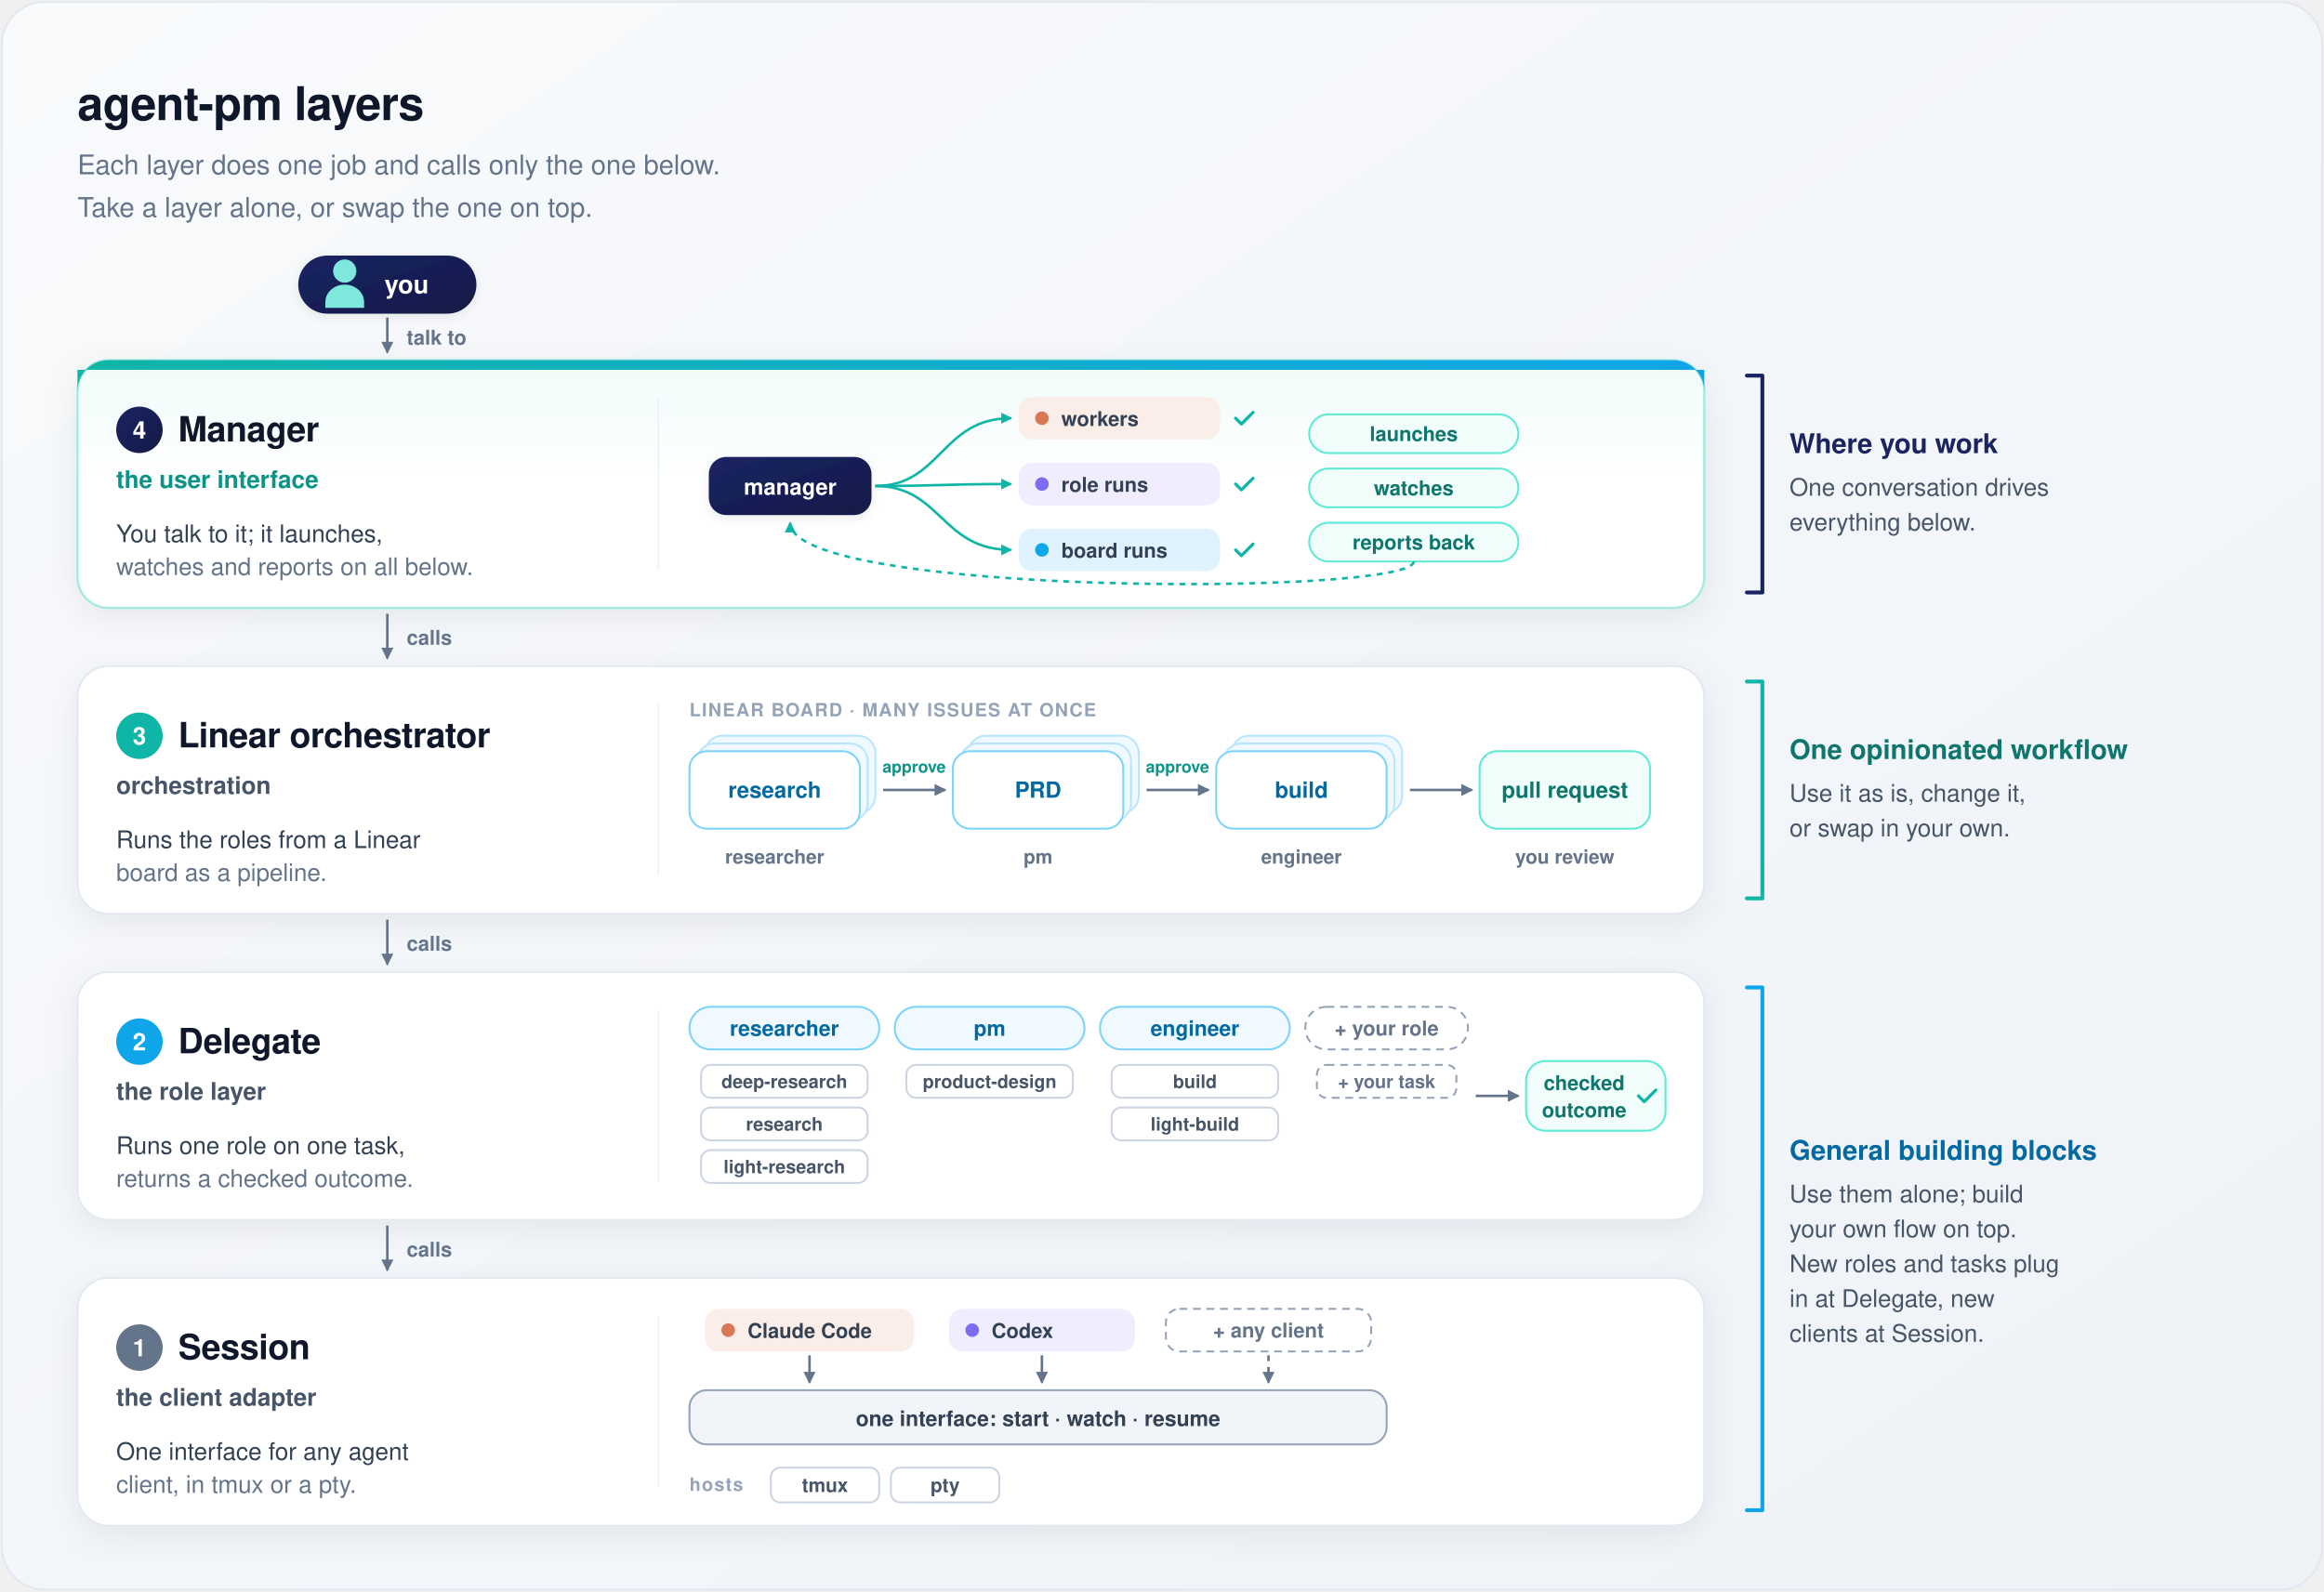
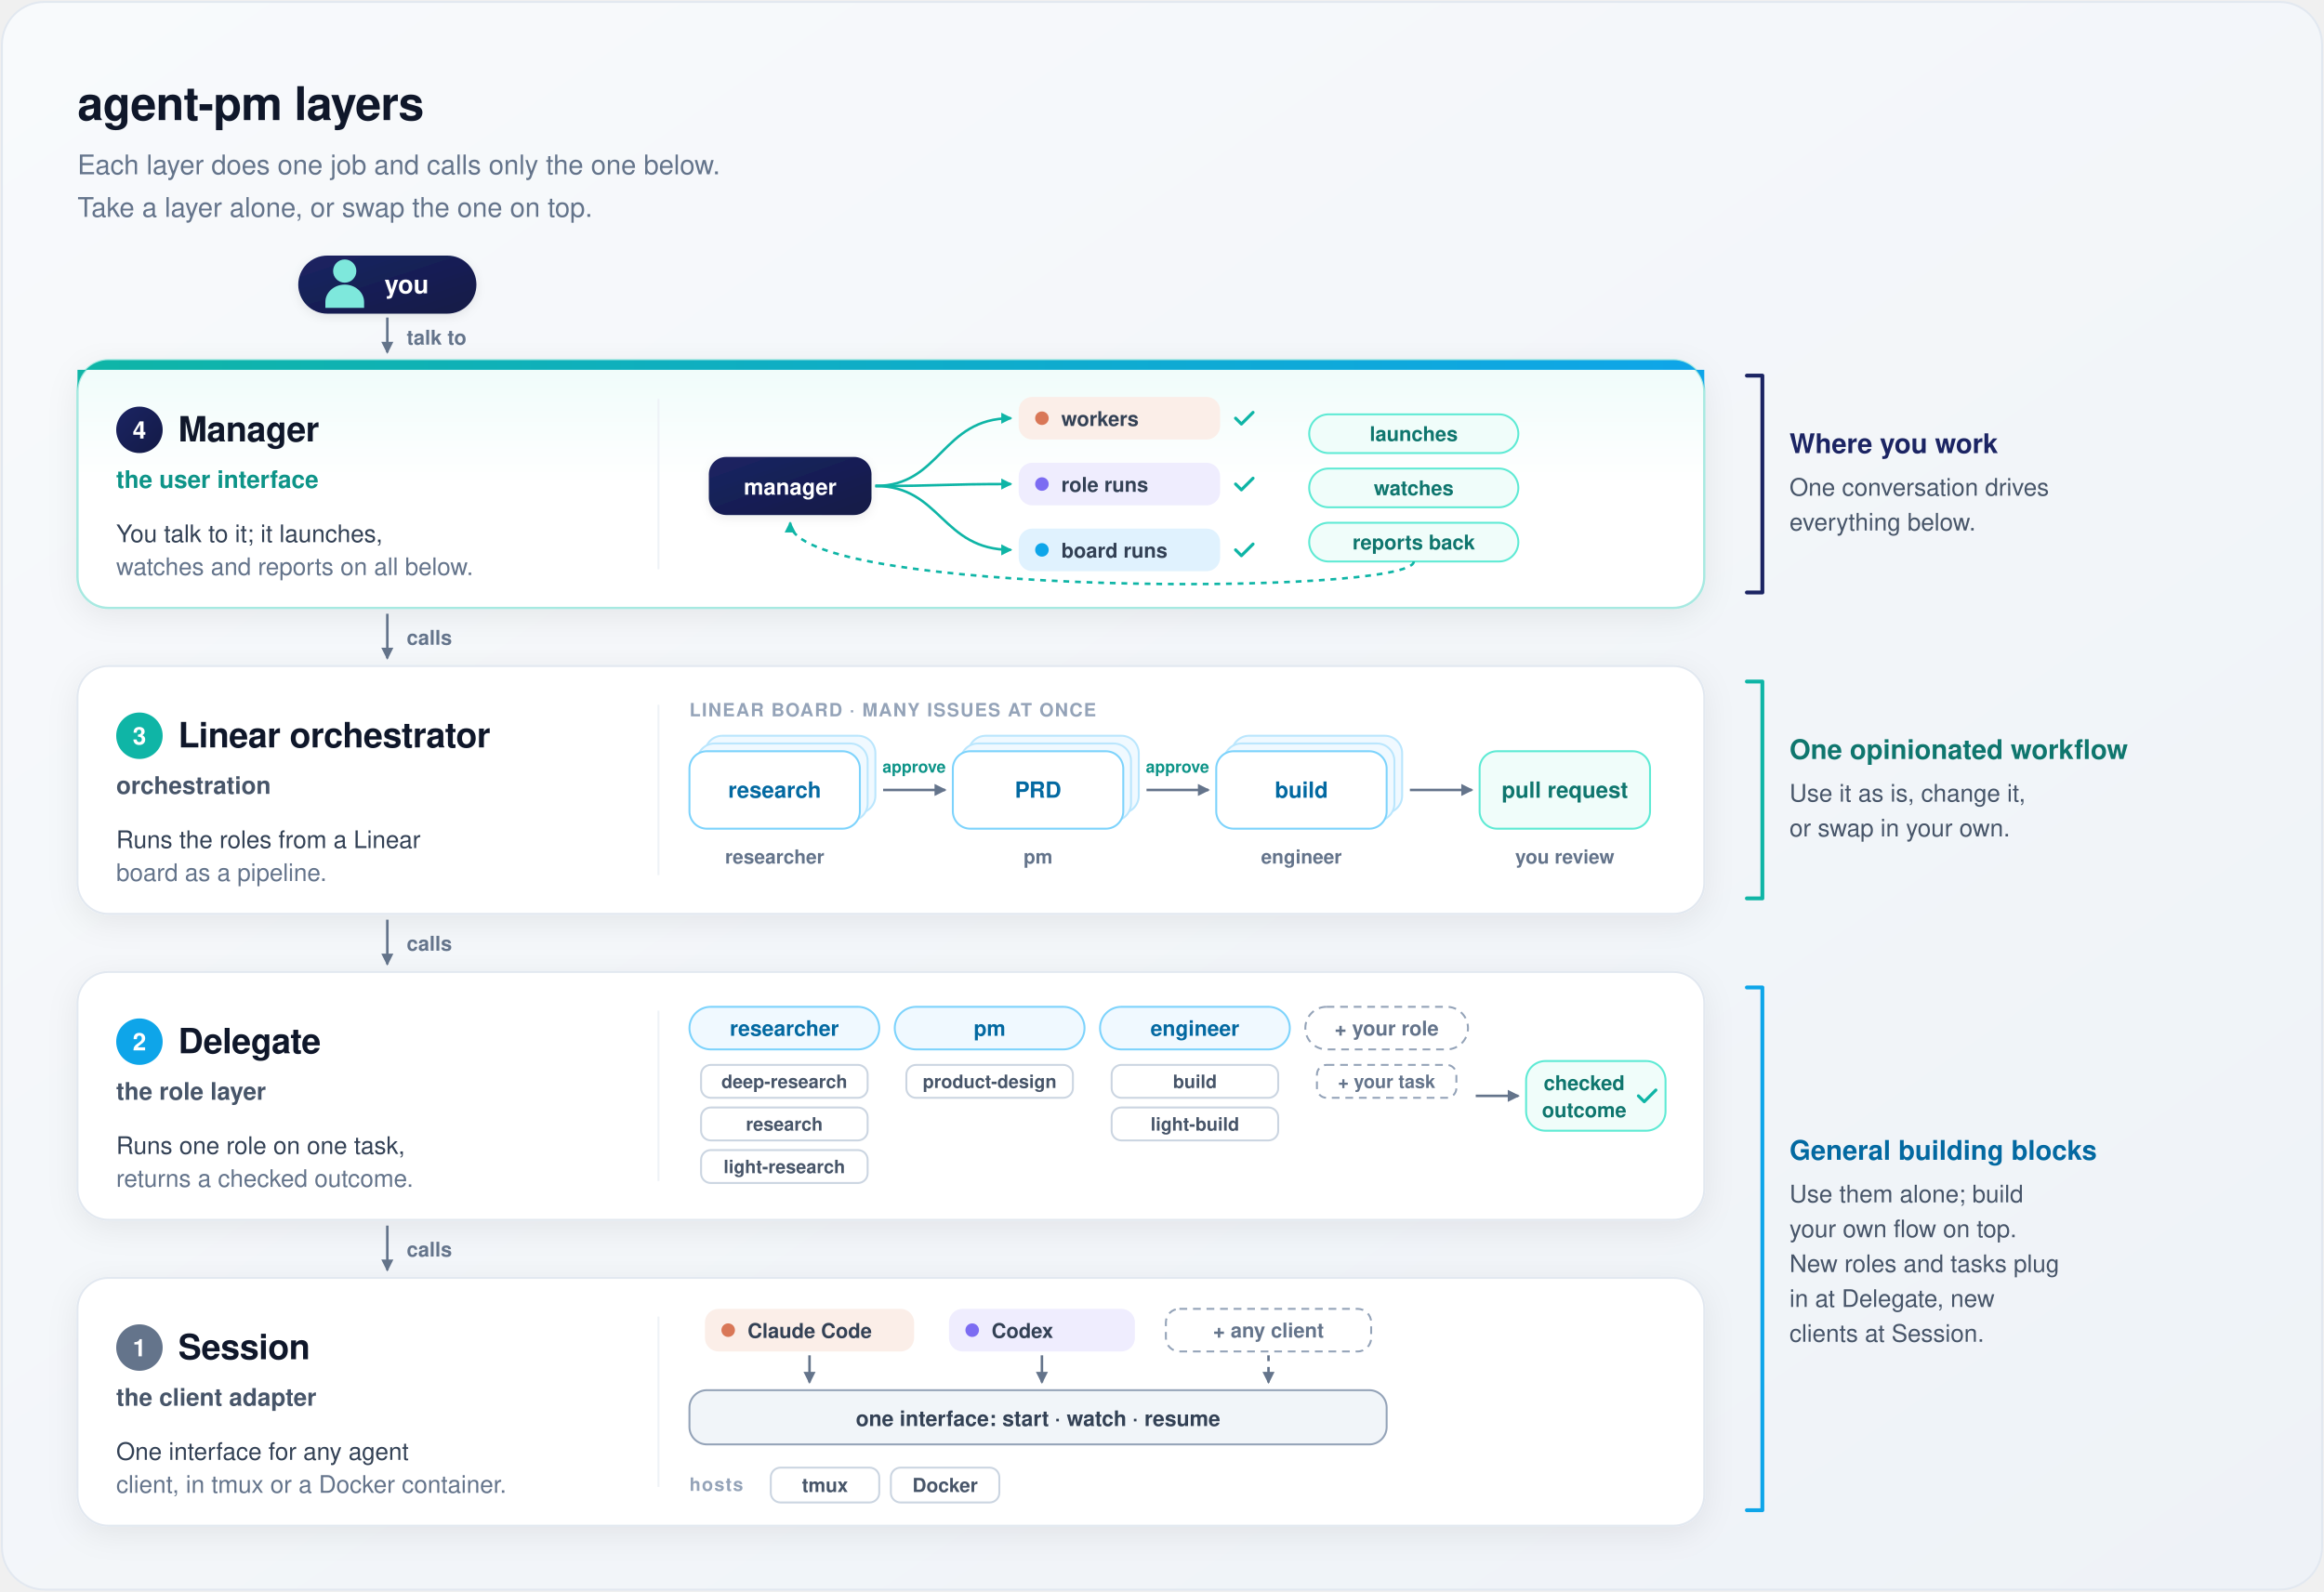
<svg xmlns="http://www.w3.org/2000/svg" width="1200" height="822" viewBox="0 0 1200 822" font-family="-apple-system, BlinkMacSystemFont, 'Segoe UI', Helvetica, Arial, sans-serif" role="img" aria-labelledby="t d">
  <defs>
    <linearGradient id="bg" x1="0" y1="0" x2="1" y2="1">
      <stop offset="0" stop-color="#f8fafc" />
      <stop offset="1" stop-color="#eef2f7" />
    </linearGradient>
    <linearGradient id="heroBg" x1="0" y1="0" x2="0" y2="1">
      <stop offset="0" stop-color="#effcfa" />
      <stop offset="0.5" stop-color="#ffffff" />
    </linearGradient>
    <linearGradient id="heroBar" x1="0" y1="0" x2="1" y2="0">
      <stop offset="0" stop-color="#0fb5a6" />
      <stop offset="1" stop-color="#0ea5e9" />
    </linearGradient>
    <linearGradient id="mgr" x1="0" y1="0" x2="1" y2="1">
      <stop offset="0" stop-color="#1b2463" />
      <stop offset="1" stop-color="#131a46" />
    </linearGradient>
    <filter id="card" x="-10%" y="-10%" width="120%" height="125%">
      <feDropShadow dx="0" dy="4" stdDeviation="8" flood-color="#0f172a" flood-opacity="0.07" />
    </filter>
    <filter id="soft" x="-15%" y="-15%" width="130%" height="140%">
      <feDropShadow dx="0" dy="1.5" stdDeviation="2.5" flood-color="#0f172a" flood-opacity="0.08" />
    </filter>
    <marker id="m1" viewBox="0 0 10 10" refX="8" refY="5" markerWidth="6" markerHeight="6" orient="auto-start-reverse">
      <path d="M1,1 L9,5 L1,9 z" fill="#64748b" />
    </marker>
    <marker id="m3" viewBox="0 0 10 10" refX="8" refY="5" markerWidth="5.5" markerHeight="5.5" orient="auto-start-reverse">
      <path d="M1,1 L9,5 L1,9 z" fill="#0fb5a6" />
    </marker>
    <g id="person">
      <circle cx="0" cy="-8" r="6" />
      <path d="M-10,11 V8 A10,9 0 0 1 10,8 V11 Z" />
    </g>
  </defs>
  <rect x="1" y="1" width="1198" height="820" rx="22" fill="url(#bg)" stroke="#e2e8f0" />
  <text x="40" y="62" font-size="24" fill="#0f172a" font-weight="700" text-anchor="start" letter-spacing="-0.3">agent-pm layers</text>
  <text x="40" y="90" font-size="14" fill="#64748b" font-weight="500" text-anchor="start">Each layer does one job and calls only the one below.</text>
  <text x="40" y="112" font-size="14" fill="#64748b" font-weight="500" text-anchor="start">Take a layer alone, or swap the one on top.</text>
  <rect x="154" y="132" width="92" height="30" rx="15" fill="url(#mgr)" filter="url(#soft)" />
  <use href="#person" x="178" y="148" fill="#7ee8dc" />
  <text x="210" y="151.5" font-size="13" fill="#ffffff" font-weight="700" text-anchor="middle">you</text>
  <path d="M200,164 V182" fill="none" stroke="#64748b" stroke-width="1.3" marker-end="url(#m1)" />
  <text x="210" y="178" font-size="10.5" fill="#64748b" font-weight="600" text-anchor="start">talk to</text>
  <rect x="40" y="186" width="840" height="128" rx="16" fill="url(#heroBg)" stroke="#a7e9e1" stroke-width="1.2" filter="url(#card)" />
  <path d="M56,186 H864 A16,16 0 0 1 880,202 V191 H40 V202 A16,16 0 0 1 56,186 Z" fill="url(#heroBar)" />
  <circle cx="72" cy="222" r="12" fill="url(#mgr)" />
  <text x="72" y="226.5" font-size="12.5" fill="#ffffff" font-weight="700" text-anchor="middle">4</text>
  <text x="92" y="228" font-size="18" fill="#0f172a" font-weight="700" text-anchor="start" letter-spacing="-0.2">Manager</text>
  <text x="60" y="252" font-size="12.5" fill="#0d9488" font-weight="600" text-anchor="start">the user interface</text>
  <text x="60" y="280" font-size="12.5" fill="#334155" font-weight="500" text-anchor="start">You talk to it; it launches,</text>
  <text x="60" y="297" font-size="12.5" fill="#64748b" font-weight="500" text-anchor="start">watches and reports on all below.</text>
  <line x1="340" y1="206" x2="340" y2="294" stroke="#eef2f7" />
  <path d="M200,317 V340" fill="none" stroke="#64748b" stroke-width="1.3" marker-end="url(#m1)" />
  <text x="210" y="333.0" font-size="10.5" fill="#64748b" font-weight="600" text-anchor="start">calls</text>
  <rect x="40" y="344" width="840" height="128" rx="16" fill="#ffffff" stroke="#e2e8f0" filter="url(#card)" />
  <circle cx="72" cy="380" r="12" fill="#0fb5a6" />
  <text x="72" y="384.5" font-size="12.5" fill="#ffffff" font-weight="700" text-anchor="middle">3</text>
  <text x="92" y="386" font-size="18" fill="#0f172a" font-weight="700" text-anchor="start" letter-spacing="-0.2">Linear orchestrator</text>
  <text x="60" y="410" font-size="12.5" fill="#475569" font-weight="600" text-anchor="start">orchestration</text>
  <text x="60" y="438" font-size="12.5" fill="#334155" font-weight="500" text-anchor="start">Runs the roles from a Linear</text>
  <text x="60" y="455" font-size="12.5" fill="#64748b" font-weight="500" text-anchor="start">board as a pipeline.</text>
  <line x1="340" y1="364" x2="340" y2="452" stroke="#eef2f7" />
  <path d="M200,475 V498" fill="none" stroke="#64748b" stroke-width="1.3" marker-end="url(#m1)" />
  <text x="210" y="491.0" font-size="10.5" fill="#64748b" font-weight="600" text-anchor="start">calls</text>
  <rect x="40" y="502" width="840" height="128" rx="16" fill="#ffffff" stroke="#e2e8f0" filter="url(#card)" />
  <circle cx="72" cy="538" r="12" fill="#0ea5e9" />
  <text x="72" y="542.5" font-size="12.5" fill="#ffffff" font-weight="700" text-anchor="middle">2</text>
  <text x="92" y="544" font-size="18" fill="#0f172a" font-weight="700" text-anchor="start" letter-spacing="-0.2">Delegate</text>
  <text x="60" y="568" font-size="12.5" fill="#475569" font-weight="600" text-anchor="start">the role layer</text>
  <text x="60" y="596" font-size="12.5" fill="#334155" font-weight="500" text-anchor="start">Runs one role on one task,</text>
  <text x="60" y="613" font-size="12.5" fill="#64748b" font-weight="500" text-anchor="start">returns a checked outcome.</text>
  <line x1="340" y1="522" x2="340" y2="610" stroke="#eef2f7" />
  <path d="M200,633 V656" fill="none" stroke="#64748b" stroke-width="1.3" marker-end="url(#m1)" />
  <text x="210" y="649.0" font-size="10.5" fill="#64748b" font-weight="600" text-anchor="start">calls</text>
  <rect x="40" y="660" width="840" height="128" rx="16" fill="#ffffff" stroke="#e2e8f0" filter="url(#card)" />
  <circle cx="72" cy="696" r="12" fill="#64748b" />
  <text x="72" y="700.5" font-size="12.5" fill="#ffffff" font-weight="700" text-anchor="middle">1</text>
  <text x="92" y="702" font-size="18" fill="#0f172a" font-weight="700" text-anchor="start" letter-spacing="-0.2">Session</text>
  <text x="60" y="726" font-size="12.5" fill="#475569" font-weight="600" text-anchor="start">the client adapter</text>
  <text x="60" y="754" font-size="12.5" fill="#334155" font-weight="500" text-anchor="start">One interface for any agent</text>
-   <text x="60" y="771" font-size="12.5" fill="#64748b" font-weight="500" text-anchor="start">client, in tmux or a pty.</text>
+   <text x="60" y="771" font-size="12.5" fill="#64748b" font-weight="500" text-anchor="start">client, in tmux or a Docker container.</text>
  <line x1="340" y1="680" x2="340" y2="768" stroke="#eef2f7" />
  <rect x="366" y="236" width="84" height="30" rx="9" fill="url(#mgr)" filter="url(#soft)" />
  <text x="408" y="255.5" font-size="11.5" fill="#ffffff" font-weight="600" text-anchor="middle">manager</text>
  <path d="M452,251 C486,251 486,216 522,216" fill="none" stroke="#0fb5a6" stroke-width="1.3" marker-end="url(#m3)" />
  <rect x="526" y="205" width="104" height="22" rx="7" fill="#fbeee8" />
  <circle cx="538" cy="216" r="3.5" fill="#d97757" />
  <text x="548" y="220" font-size="10.5" fill="#334155" font-weight="600" text-anchor="start">workers</text>
  <path d="M638,216 l3,3 l6,-6" fill="none" stroke="#0fb5a6" stroke-width="1.6" stroke-linecap="round" stroke-linejoin="round" />
  <path d="M452,251 C486,251 486,250 522,250" fill="none" stroke="#0fb5a6" stroke-width="1.3" marker-end="url(#m3)" />
  <rect x="526" y="239" width="104" height="22" rx="7" fill="#efedfe" />
  <circle cx="538" cy="250" r="3.5" fill="#7c6cf2" />
  <text x="548" y="254" font-size="10.5" fill="#334155" font-weight="600" text-anchor="start">role runs</text>
  <path d="M638,250 l3,3 l6,-6" fill="none" stroke="#0fb5a6" stroke-width="1.6" stroke-linecap="round" stroke-linejoin="round" />
  <path d="M452,251 C486,251 486,284 522,284" fill="none" stroke="#0fb5a6" stroke-width="1.3" marker-end="url(#m3)" />
  <rect x="526" y="273" width="104" height="22" rx="7" fill="#e0f2fe" />
  <circle cx="538" cy="284" r="3.5" fill="#0ea5e9" />
  <text x="548" y="288" font-size="10.5" fill="#334155" font-weight="600" text-anchor="start">board runs</text>
  <path d="M638,284 l3,3 l6,-6" fill="none" stroke="#0fb5a6" stroke-width="1.6" stroke-linecap="round" stroke-linejoin="round" />
  <rect x="676" y="214" width="108" height="20" rx="10.0" fill="#f0fdfa" stroke="#5eead4" />
  <text x="730.0" y="227.78" font-size="10.5" fill="#0f766e" font-weight="600" text-anchor="middle">launches</text>
  <rect x="676" y="242" width="108" height="20" rx="10.0" fill="#f0fdfa" stroke="#5eead4" />
  <text x="730.0" y="255.78" font-size="10.5" fill="#0f766e" font-weight="600" text-anchor="middle">watches</text>
  <rect x="676" y="270" width="108" height="20" rx="10.0" fill="#f0fdfa" stroke="#5eead4" />
  <text x="730.0" y="283.78" font-size="10.5" fill="#0f766e" font-weight="600" text-anchor="middle">reports back</text>
  <path d="M730,290 C730,308 408,308 408,270" fill="none" stroke="#0fb5a6" stroke-width="1.3" stroke-dasharray="3 3" marker-end="url(#m3)" />
  <text x="356" y="370" font-size="9.5" fill="#94a3b8" font-weight="700" text-anchor="start" letter-spacing="0.6">LINEAR BOARD · MANY ISSUES AT ONCE</text>
  <rect x="364" y="380" width="88" height="40" rx="9" fill="#f0f9ff" stroke="#bae6fd" />
  <rect x="360" y="384" width="88" height="40" rx="9" fill="#f0f9ff" stroke="#bae6fd" />
  <rect x="356" y="388" width="88" height="40" rx="9" fill="#ffffff" stroke="#7dd3fc" />
  <text x="400.0" y="412" font-size="11.5" fill="#0369a1" font-weight="700" text-anchor="middle">research</text>
  <text x="400.0" y="446" font-size="10" fill="#64748b" font-weight="600" text-anchor="middle">researcher</text>
  <rect x="500" y="380" width="88" height="40" rx="9" fill="#f0f9ff" stroke="#bae6fd" />
  <rect x="496" y="384" width="88" height="40" rx="9" fill="#f0f9ff" stroke="#bae6fd" />
  <rect x="492" y="388" width="88" height="40" rx="9" fill="#ffffff" stroke="#7dd3fc" />
  <text x="536.0" y="412" font-size="11.5" fill="#0369a1" font-weight="700" text-anchor="middle">PRD</text>
  <text x="536.0" y="446" font-size="10" fill="#64748b" font-weight="600" text-anchor="middle">pm</text>
  <path d="M456,408 H488" fill="none" stroke="#64748b" stroke-width="1.3" marker-end="url(#m1)" />
  <rect x="636" y="380" width="88" height="40" rx="9" fill="#f0f9ff" stroke="#bae6fd" />
  <rect x="632" y="384" width="88" height="40" rx="9" fill="#f0f9ff" stroke="#bae6fd" />
  <rect x="628" y="388" width="88" height="40" rx="9" fill="#ffffff" stroke="#7dd3fc" />
  <text x="672.0" y="412" font-size="11.5" fill="#0369a1" font-weight="700" text-anchor="middle">build</text>
  <text x="672.0" y="446" font-size="10" fill="#64748b" font-weight="600" text-anchor="middle">engineer</text>
  <path d="M592,408 H624" fill="none" stroke="#64748b" stroke-width="1.3" marker-end="url(#m1)" />
  <rect x="764" y="388" width="88" height="40" rx="9" fill="#f0fdfa" stroke="#5eead4" />
  <text x="808.0" y="412" font-size="11.5" fill="#0f766e" font-weight="700" text-anchor="middle">pull request</text>
  <text x="808.0" y="446" font-size="10" fill="#64748b" font-weight="600" text-anchor="middle">you review</text>
  <path d="M728,408 H760" fill="none" stroke="#64748b" stroke-width="1.3" marker-end="url(#m1)" />
  <text x="472.0" y="399" font-size="8.5" fill="#0d9488" font-weight="600" text-anchor="middle">approve</text>
  <text x="608.0" y="399" font-size="8.5" fill="#0d9488" font-weight="600" text-anchor="middle">approve</text>
  <rect x="356" y="520" width="98" height="22" rx="11.0" fill="#f0f9ff" stroke="#7dd3fc" />
  <text x="405.0" y="534.96" font-size="11" fill="#0369a1" font-weight="700" text-anchor="middle">researcher</text>
  <rect x="362" y="550" width="86" height="17" rx="5" fill="#ffffff" stroke="#cbd5e1" />
  <text x="405.0" y="561.92" font-size="9.5" fill="#475569" font-weight="600" text-anchor="middle">deep-research</text>
  <rect x="362" y="572" width="86" height="17" rx="5" fill="#ffffff" stroke="#cbd5e1" />
  <text x="405.0" y="583.92" font-size="9.5" fill="#475569" font-weight="600" text-anchor="middle">research</text>
  <rect x="362" y="594" width="86" height="17" rx="5" fill="#ffffff" stroke="#cbd5e1" />
  <text x="405.0" y="605.92" font-size="9.5" fill="#475569" font-weight="600" text-anchor="middle">light-research</text>
  <rect x="462" y="520" width="98" height="22" rx="11.0" fill="#f0f9ff" stroke="#7dd3fc" />
  <text x="511.0" y="534.96" font-size="11" fill="#0369a1" font-weight="700" text-anchor="middle">pm</text>
  <rect x="468" y="550" width="86" height="17" rx="5" fill="#ffffff" stroke="#cbd5e1" />
  <text x="511.0" y="561.92" font-size="9.5" fill="#475569" font-weight="600" text-anchor="middle">product-design</text>
  <rect x="568" y="520" width="98" height="22" rx="11.0" fill="#f0f9ff" stroke="#7dd3fc" />
  <text x="617.0" y="534.96" font-size="11" fill="#0369a1" font-weight="700" text-anchor="middle">engineer</text>
  <rect x="574" y="550" width="86" height="17" rx="5" fill="#ffffff" stroke="#cbd5e1" />
  <text x="617.0" y="561.92" font-size="9.5" fill="#475569" font-weight="600" text-anchor="middle">build</text>
  <rect x="574" y="572" width="86" height="17" rx="5" fill="#ffffff" stroke="#cbd5e1" />
  <text x="617.0" y="583.92" font-size="9.5" fill="#475569" font-weight="600" text-anchor="middle">light-build</text>
  <rect x="674" y="520" width="84" height="22" rx="11.0" fill="#ffffff" stroke="#94a3b8" stroke-dasharray="4 3" />
  <text x="716.0" y="534.78" font-size="10.5" fill="#64748b" font-weight="600" text-anchor="middle">+ your role</text>
  <rect x="680" y="550" width="72" height="17" rx="5" fill="#ffffff" stroke="#94a3b8" stroke-dasharray="4 3" />
  <text x="716.0" y="561.92" font-size="9.5" fill="#64748b" font-weight="600" text-anchor="middle">+ your task</text>
  <path d="M762,566 H784" fill="none" stroke="#64748b" stroke-width="1.3" marker-end="url(#m1)" />
  <rect x="788" y="548" width="72" height="36" rx="10" fill="#f0fdfa" stroke="#5eead4" />
  <text x="818" y="563" font-size="10.5" fill="#0f766e" font-weight="700" text-anchor="middle">checked</text>
  <text x="818" y="577" font-size="10.5" fill="#0f766e" font-weight="700" text-anchor="middle">outcome</text>
  <path d="M846,566 l3,3 l6,-6" fill="none" stroke="#0fb5a6" stroke-width="1.6" stroke-linecap="round" stroke-linejoin="round" />
  <rect x="364" y="676" width="108" height="22" rx="7" fill="#fbeee8" />
  <circle cx="376" cy="687" r="3.5" fill="#d97757" />
  <text x="386" y="691" font-size="10.5" fill="#334155" font-weight="600" text-anchor="start">Claude Code</text>
  <path d="M418.0,700 V714" fill="none" stroke="#64748b" stroke-width="1.3" marker-end="url(#m1)" />
  <rect x="490" y="676" width="96" height="22" rx="7" fill="#efedfe" />
  <circle cx="502" cy="687" r="3.5" fill="#7c6cf2" />
  <text x="512" y="691" font-size="10.5" fill="#334155" font-weight="600" text-anchor="start">Codex</text>
  <path d="M538.0,700 V714" fill="none" stroke="#64748b" stroke-width="1.3" marker-end="url(#m1)" />
  <rect x="602" y="676" width="106" height="22" rx="7" fill="#ffffff" stroke="#94a3b8" stroke-dasharray="4 3" />
  <text x="655.0" y="690.78" font-size="10.5" fill="#64748b" font-weight="600" text-anchor="middle">+ any client</text>
  <path d="M655.0,700 V714" fill="none" stroke="#64748b" stroke-width="1.3" stroke-dasharray="3 3" marker-end="url(#m1)" />
  <rect x="356" y="718" width="360" height="28" rx="9" fill="#f1f5f9" stroke="#94a3b8" />
  <text x="536.0" y="736.5" font-size="11" fill="#334155" font-weight="700" text-anchor="middle">one interface: start · watch · resume</text>
  <text x="356" y="770" font-size="9.5" fill="#94a3b8" font-weight="700" text-anchor="start" letter-spacing="0.6">hosts</text>
  <rect x="398" y="758" width="56" height="18" rx="5" fill="#ffffff" stroke="#cbd5e1" />
  <text x="426.0" y="770.6" font-size="10" fill="#475569" font-weight="600" text-anchor="middle">tmux</text>
  <rect x="460" y="758" width="56" height="18" rx="5" fill="#ffffff" stroke="#cbd5e1" />
-   <text x="488.0" y="770.6" font-size="10" fill="#475569" font-weight="600" text-anchor="middle">pty</text>
+   <text x="488.0" y="770.6" font-size="10" fill="#475569" font-weight="600" text-anchor="middle">Docker</text>
  <path d="M902,352 H910 V464 H902" fill="none" stroke="#0fb5a6" stroke-width="2" stroke-linecap="round" stroke-linejoin="round" />
  <text x="924" y="392.0" font-size="14" fill="#0f766e" font-weight="700" text-anchor="start">One opinionated workflow</text>
  <text x="924" y="414.0" font-size="12.5" fill="#475569" font-weight="500" text-anchor="start">Use it as is, change it,</text>
  <text x="924" y="432.0" font-size="12.5" fill="#475569" font-weight="500" text-anchor="start">or swap in your own.</text>
  <path d="M902,510 H910 V780 H902" fill="none" stroke="#0ea5e9" stroke-width="2" stroke-linecap="round" stroke-linejoin="round" />
  <text x="924" y="599.0" font-size="14" fill="#0369a1" font-weight="700" text-anchor="start">General building blocks</text>
  <text x="924" y="621.0" font-size="12.5" fill="#475569" font-weight="500" text-anchor="start">Use them alone; build</text>
  <text x="924" y="639.0" font-size="12.5" fill="#475569" font-weight="500" text-anchor="start">your own flow on top.</text>
  <text x="924" y="657.0" font-size="12.5" fill="#475569" font-weight="500" text-anchor="start">New roles and tasks plug</text>
  <text x="924" y="675.0" font-size="12.5" fill="#475569" font-weight="500" text-anchor="start">in at Delegate, new</text>
  <text x="924" y="693.0" font-size="12.5" fill="#475569" font-weight="500" text-anchor="start">clients at Session.</text>
  <path d="M902,194 H910 V306 H902" fill="none" stroke="#1b2463" stroke-width="2" stroke-linecap="round" stroke-linejoin="round" />
  <text x="924" y="234.0" font-size="14" fill="#1b2463" font-weight="700" text-anchor="start">Where you work</text>
  <text x="924" y="256.0" font-size="12.5" fill="#475569" font-weight="500" text-anchor="start">One conversation drives</text>
  <text x="924" y="274.0" font-size="12.5" fill="#475569" font-weight="500" text-anchor="start">everything below.</text>
</svg>
